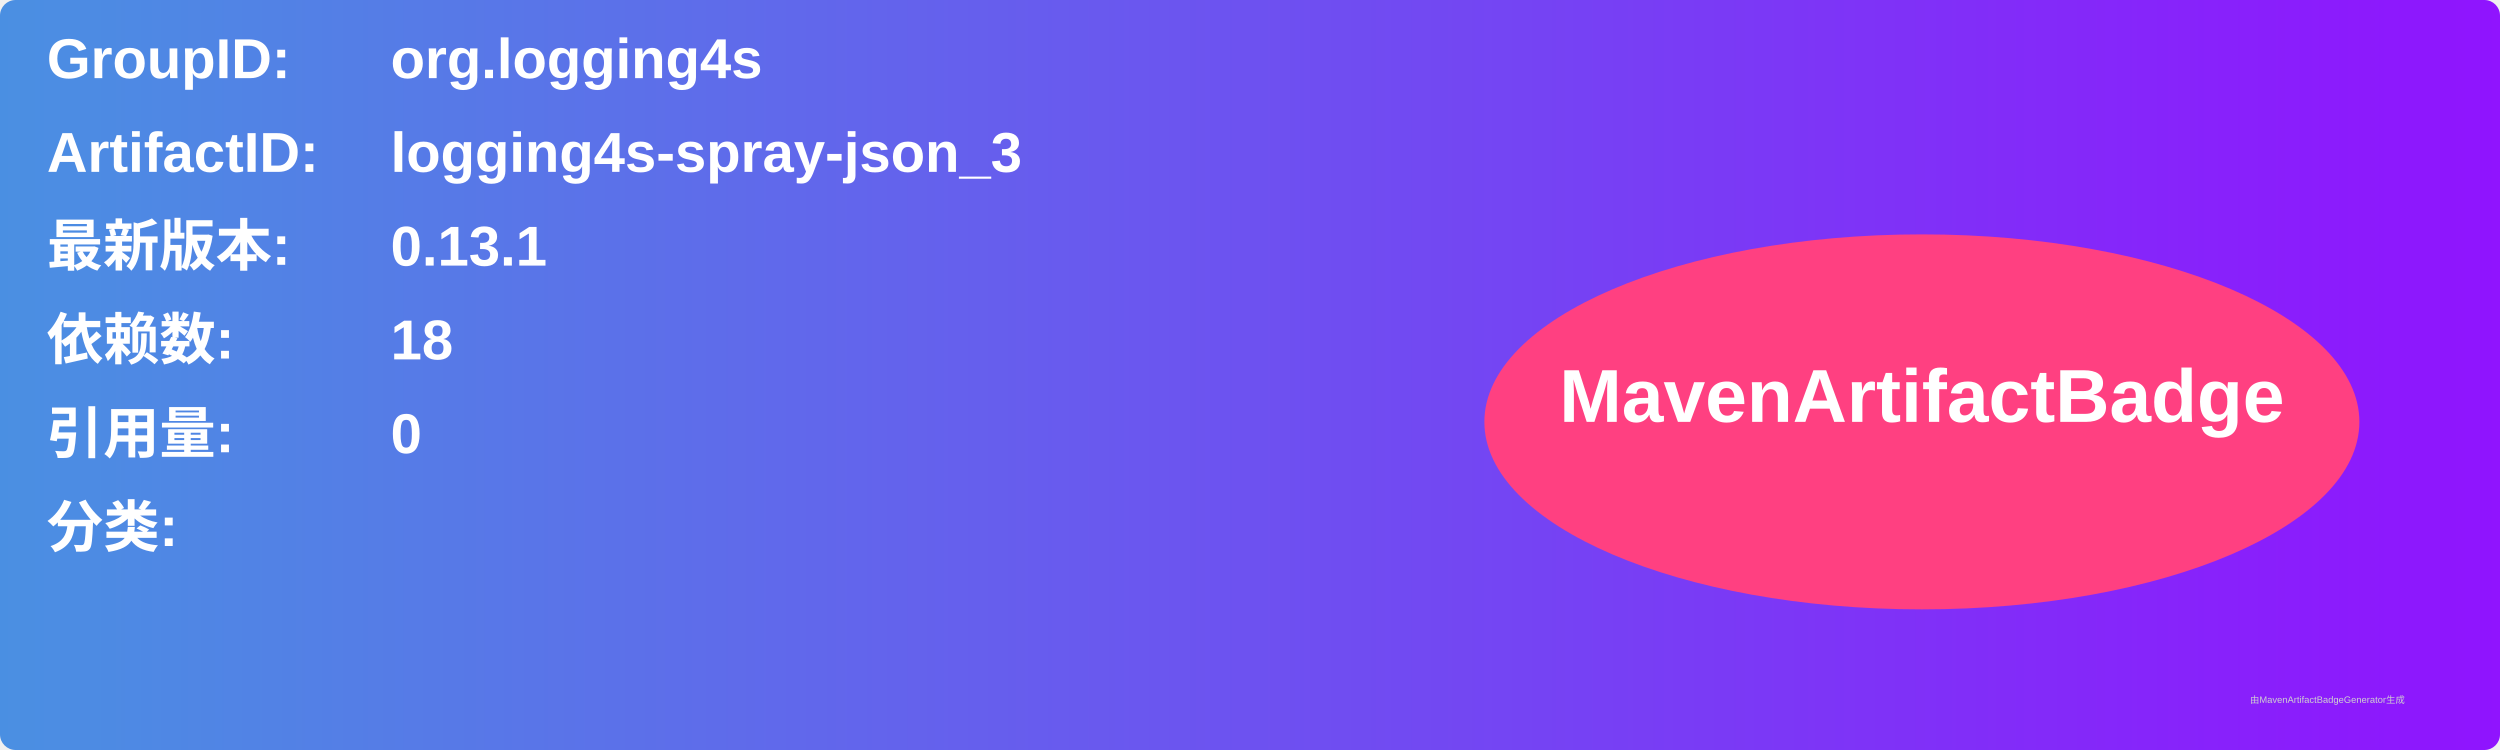
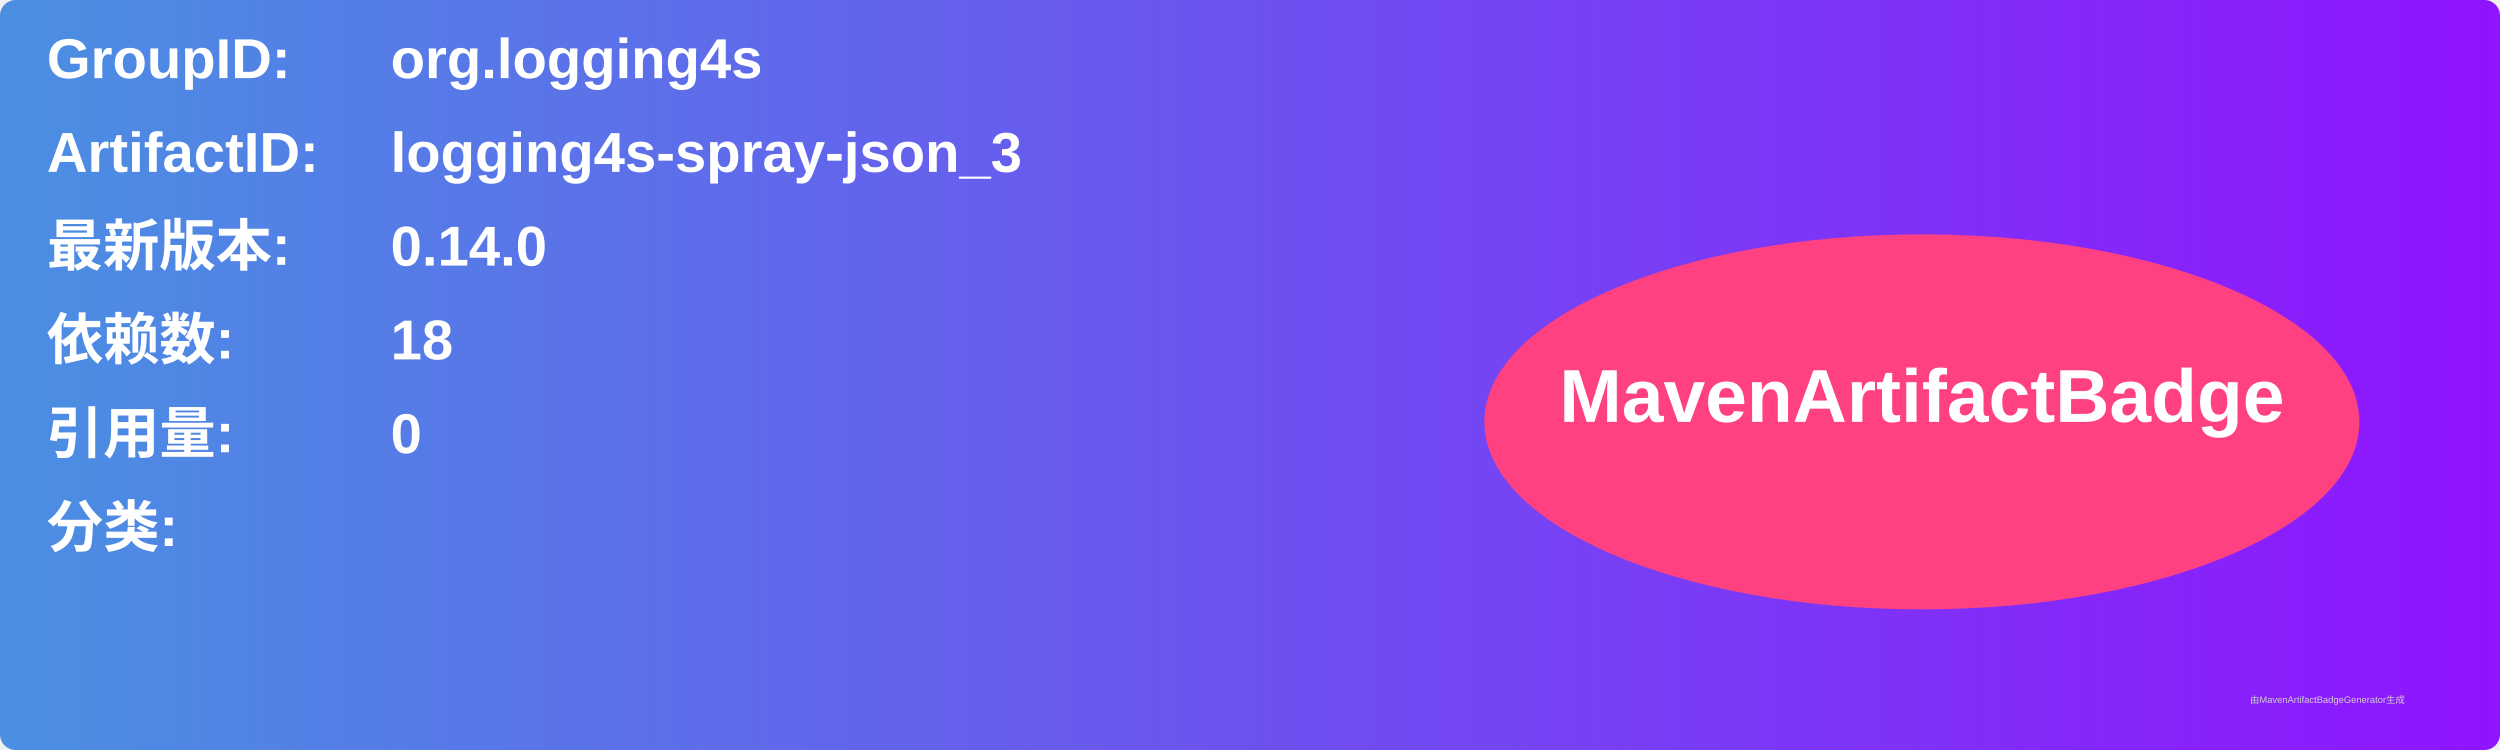
<svg xmlns="http://www.w3.org/2000/svg" width="800" height="240" viewBox="0 0 800 240">
  <linearGradient id="grad" x1="0%" y1="0%" x2="100%" y2="0%">
    <stop offset="0%" stop-color="#4a90e2" />
    <stop offset="100%" stop-color="#9013fe" />
  </linearGradient>
  <rect width="100%" height="100%" rx="5" ry="5" fill="url(#grad)" />
  <g transform="translate(15, 15)">
    <text x="0" y="10" font-family="Arial" font-size="18" fill="white" font-weight="bold" width="260">GroupID:</text>
    <text x="110" y="10" font-family="Arial" font-size="18" fill="white" font-weight="bold" width="460">org.logging4s</text>
    <text x="0" y="40" font-family="Arial" font-size="18" fill="white" font-weight="bold" width="260">ArtifactID:</text>
    <text x="110" y="40" font-family="Arial" font-size="18" fill="white" font-weight="bold" width="460">logging4s-spray-json_3</text>
    <text x="0" y="70" font-family="Arial" font-size="18" fill="white" font-weight="bold">最新版本:</text>
    <text x="110" y="70" font-family="Arial" font-size="18" fill="white" font-weight="bold">
-       <tspan font-weight="bold">0.13.1</tspan>
+       <tspan font-weight="bold">0.14.0</tspan>
    </text>
    <text x="0" y="100" font-family="Arial" font-size="18" fill="white" font-weight="bold">依赖数: </text>
    <text x="110" y="100" font-family="Arial" font-size="18" fill="white">
      <tspan font-weight="bold">18</tspan>
    </text>
    <text x="0" y="130" font-family="Arial" font-size="18" fill="white" font-weight="bold">引用量: </text>
    <text x="110" y="130" font-family="Arial" font-size="18" fill="white">
      <tspan font-weight="bold">0</tspan>
    </text>
    <text x="0" y="160" font-family="Arial" font-size="18" fill="white" font-weight="bold">分类:</text>
    <text x="10" y="190" font-family="Arial" font-size="10" fill="white">
      <tspan font-weight="bold" />
    </text>
    <ellipse cx="600" cy="120" rx="140" ry="60" fill="#ff4081" />
    <text x="600" y="120" text-anchor="middle" font-family="Arial" font-size="24" fill="white" font-weight="bold">MavenArtifactBadge</text>
  </g>
  <text x="720" y="225" font-family="Arial" font-size="3" fill="#d0d0d0">由MavenArtifactBadgeGenerator生成</text>
</svg>
